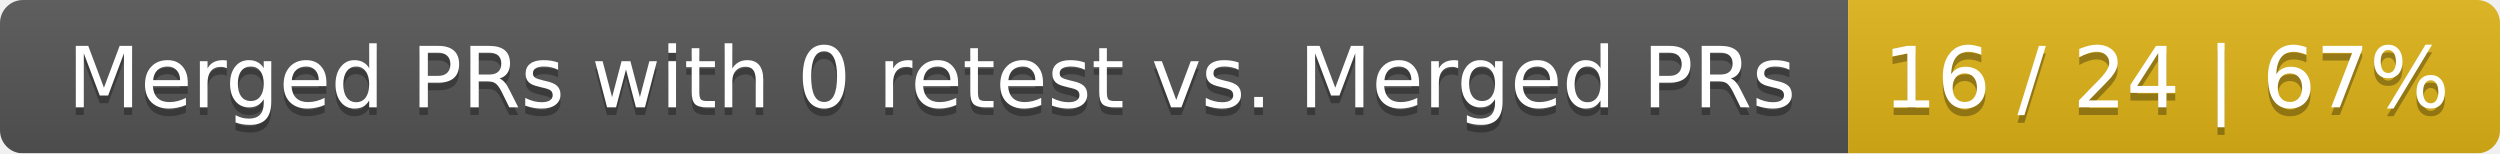
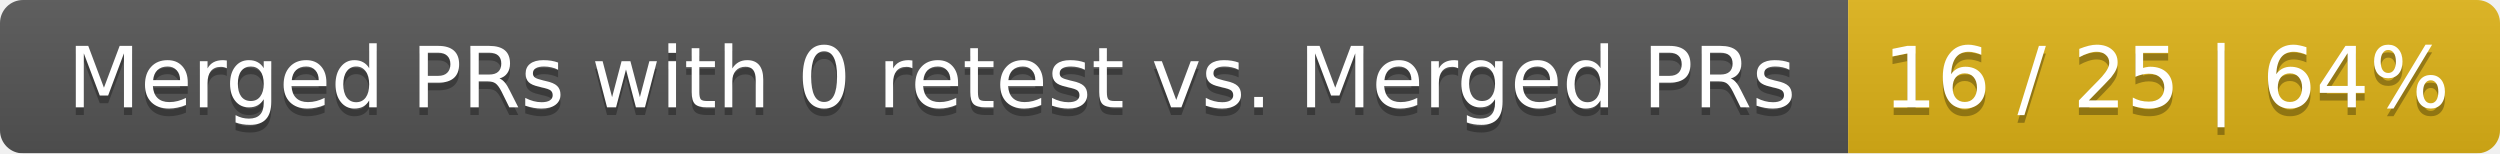
<svg xmlns="http://www.w3.org/2000/svg" width="326" height="20">
  <linearGradient id="smooth" x2="0" y2="100%">
    <stop offset="0" stop-color="#bbb" stop-opacity=".1" />
    <stop offset="1" stop-opacity=".1" />
  </linearGradient>
  <mask id="round">
    <rect width="326" height="20" rx="3" fill="#fff" />
  </mask>
  <g mask="url(#round)">
    <rect width="241" height="20" fill="#555" />
    <rect x="241" width="85" height="20" fill="#dfb317" />
    <rect width="326" height="20" fill="url(#smooth)" />
  </g>
  <g fill="#fff" text-anchor="middle" font-family="DejaVu Sans,Verdana,Geneva,sans-serif" font-size="11">
    <text x="121.5" y="15" fill="#010101" fill-opacity=".3">Merged PRs with 0 retest vs. Merged PRs</text>
    <text x="121.5" y="14">Merged PRs with 0 retest vs. Merged PRs</text>
-     <text x="282.5" y="15" fill="#010101" fill-opacity=".3">16 / 24 | 67%</text>
-     <text x="282.5" y="14">16 / 24 | 67%</text>
+     <text x="282.5" y="15" fill="#010101" fill-opacity=".3">16 / 25 | 64%</text>
+     <text x="282.5" y="14">16 / 25 | 64%</text>
  </g>
</svg>
